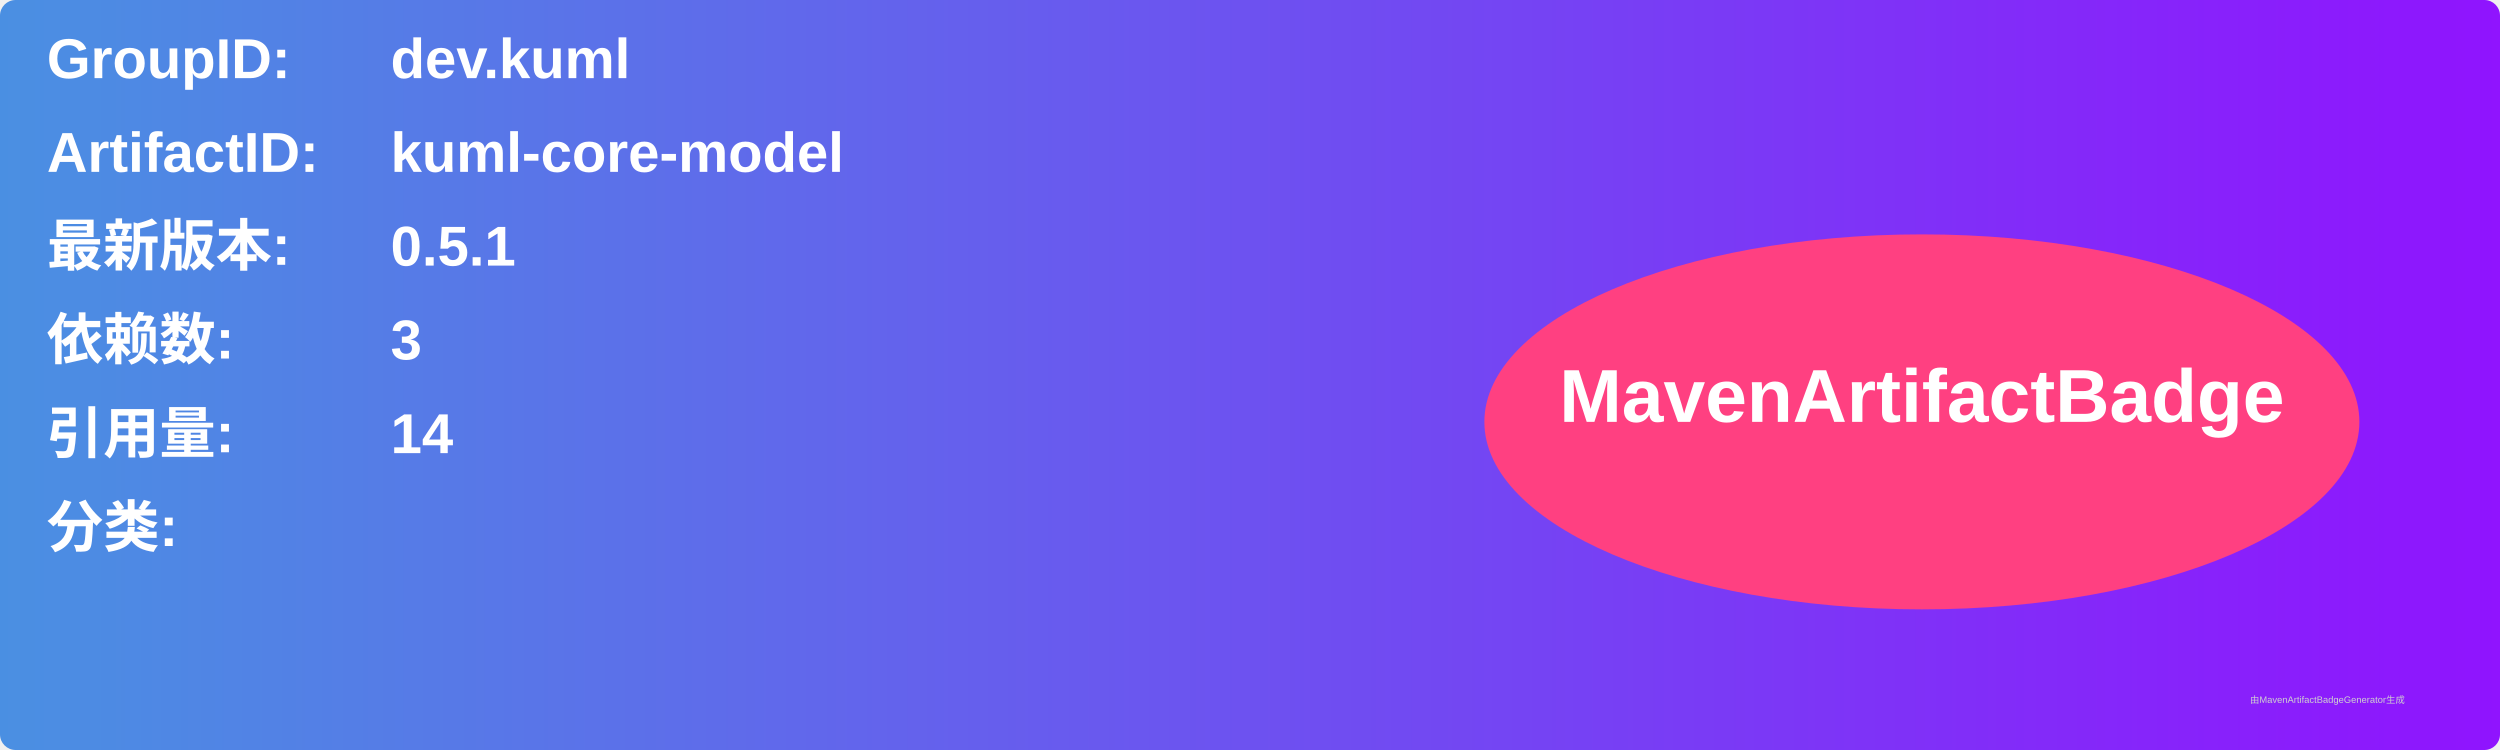
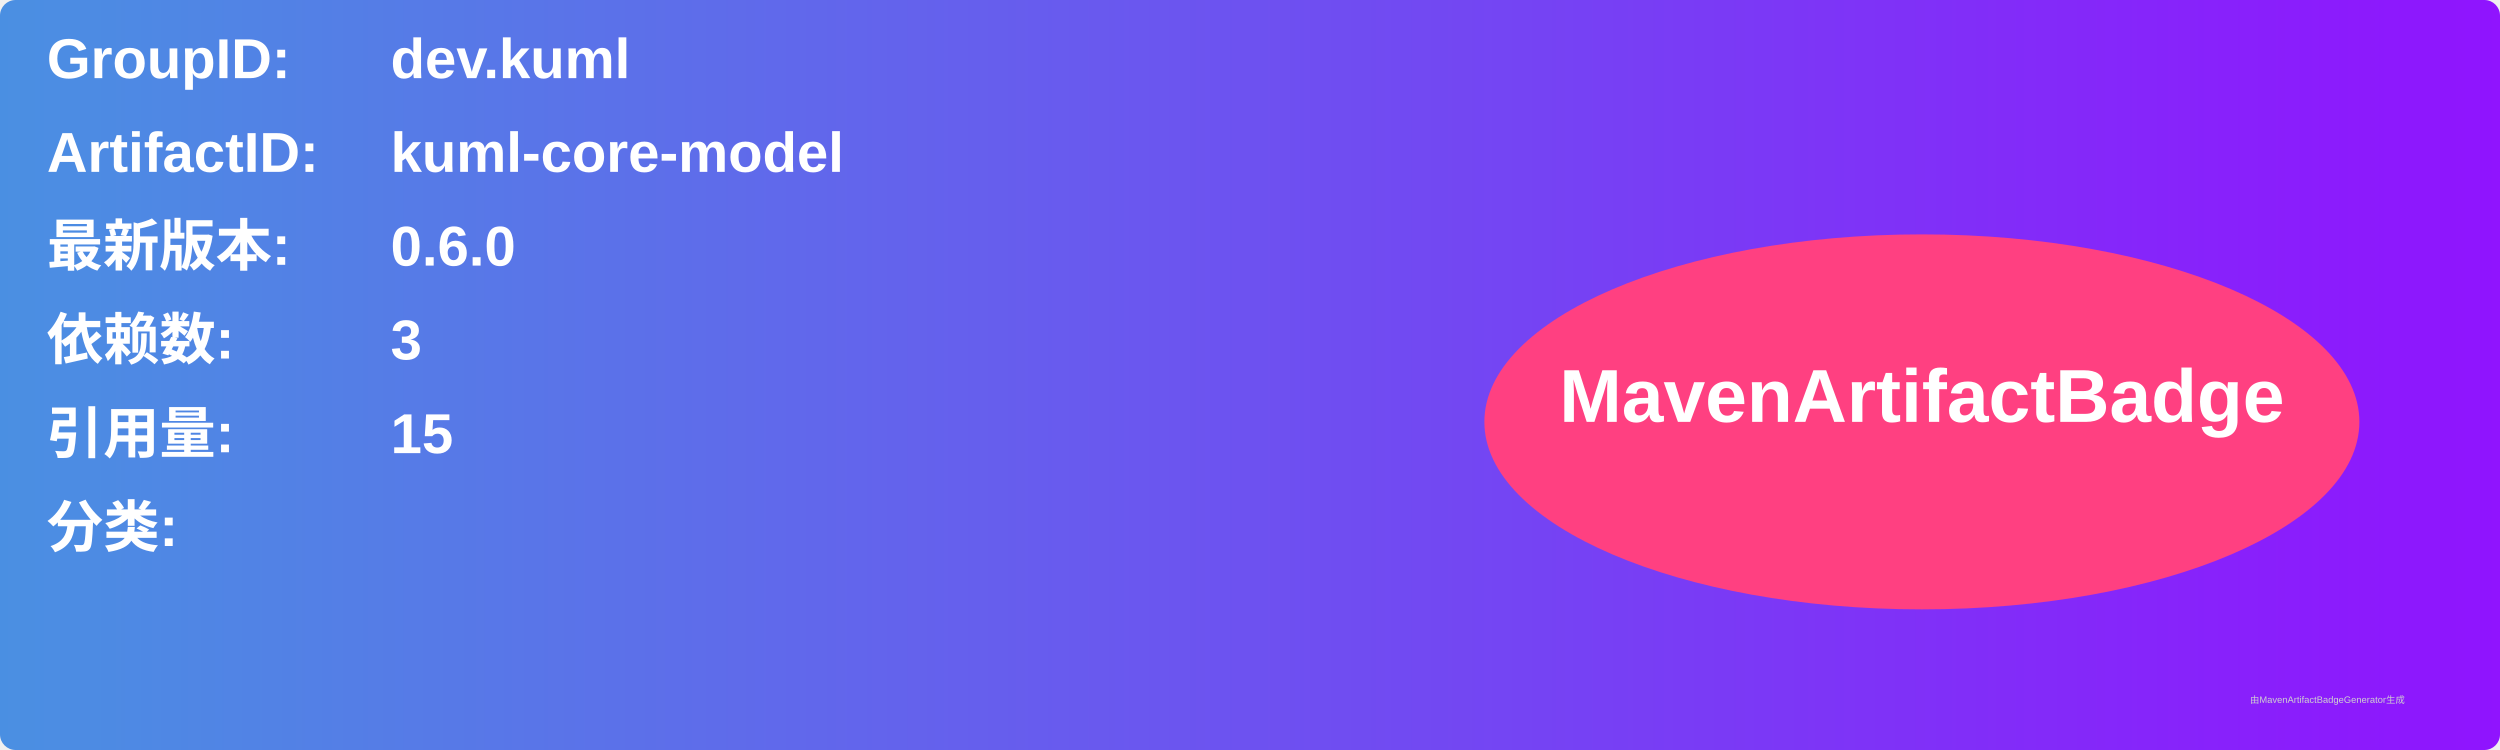
<svg xmlns="http://www.w3.org/2000/svg" width="800" height="240" viewBox="0 0 800 240">
  <linearGradient id="grad" x1="0%" y1="0%" x2="100%" y2="0%">
    <stop offset="0%" stop-color="#4a90e2" />
    <stop offset="100%" stop-color="#9013fe" />
  </linearGradient>
  <rect width="100%" height="100%" rx="5" ry="5" fill="url(#grad)" />
  <g transform="translate(15, 15)">
    <text x="0" y="10" font-family="Arial" font-size="18" fill="white" font-weight="bold" width="260">GroupID:</text>
    <text x="110" y="10" font-family="Arial" font-size="18" fill="white" font-weight="bold" width="460">dev.kuml</text>
    <text x="0" y="40" font-family="Arial" font-size="18" fill="white" font-weight="bold" width="260">ArtifactID:</text>
    <text x="110" y="40" font-family="Arial" font-size="18" fill="white" font-weight="bold" width="460">kuml-core-model</text>
    <text x="0" y="70" font-family="Arial" font-size="18" fill="white" font-weight="bold">最新版本:</text>
    <text x="110" y="70" font-family="Arial" font-size="18" fill="white" font-weight="bold">
-       <tspan font-weight="bold">0.5.1</tspan>
+       <tspan font-weight="bold">0.6.0</tspan>
    </text>
    <text x="0" y="100" font-family="Arial" font-size="18" fill="white" font-weight="bold">依赖数: </text>
    <text x="110" y="100" font-family="Arial" font-size="18" fill="white">
      <tspan font-weight="bold">3</tspan>
    </text>
    <text x="0" y="130" font-family="Arial" font-size="18" fill="white" font-weight="bold">引用量: </text>
    <text x="110" y="130" font-family="Arial" font-size="18" fill="white">
-       <tspan font-weight="bold">14</tspan>
+       <tspan font-weight="bold">15</tspan>
    </text>
    <text x="0" y="160" font-family="Arial" font-size="18" fill="white" font-weight="bold">分类:</text>
    <text x="10" y="190" font-family="Arial" font-size="10" fill="white">
      <tspan font-weight="bold" />
    </text>
    <ellipse cx="600" cy="120" rx="140" ry="60" fill="#ff4081" />
    <text x="600" y="120" text-anchor="middle" font-family="Arial" font-size="24" fill="white" font-weight="bold">MavenArtifactBadge</text>
  </g>
  <text x="720" y="225" font-family="Arial" font-size="3" fill="#d0d0d0">由MavenArtifactBadgeGenerator生成</text>
</svg>
